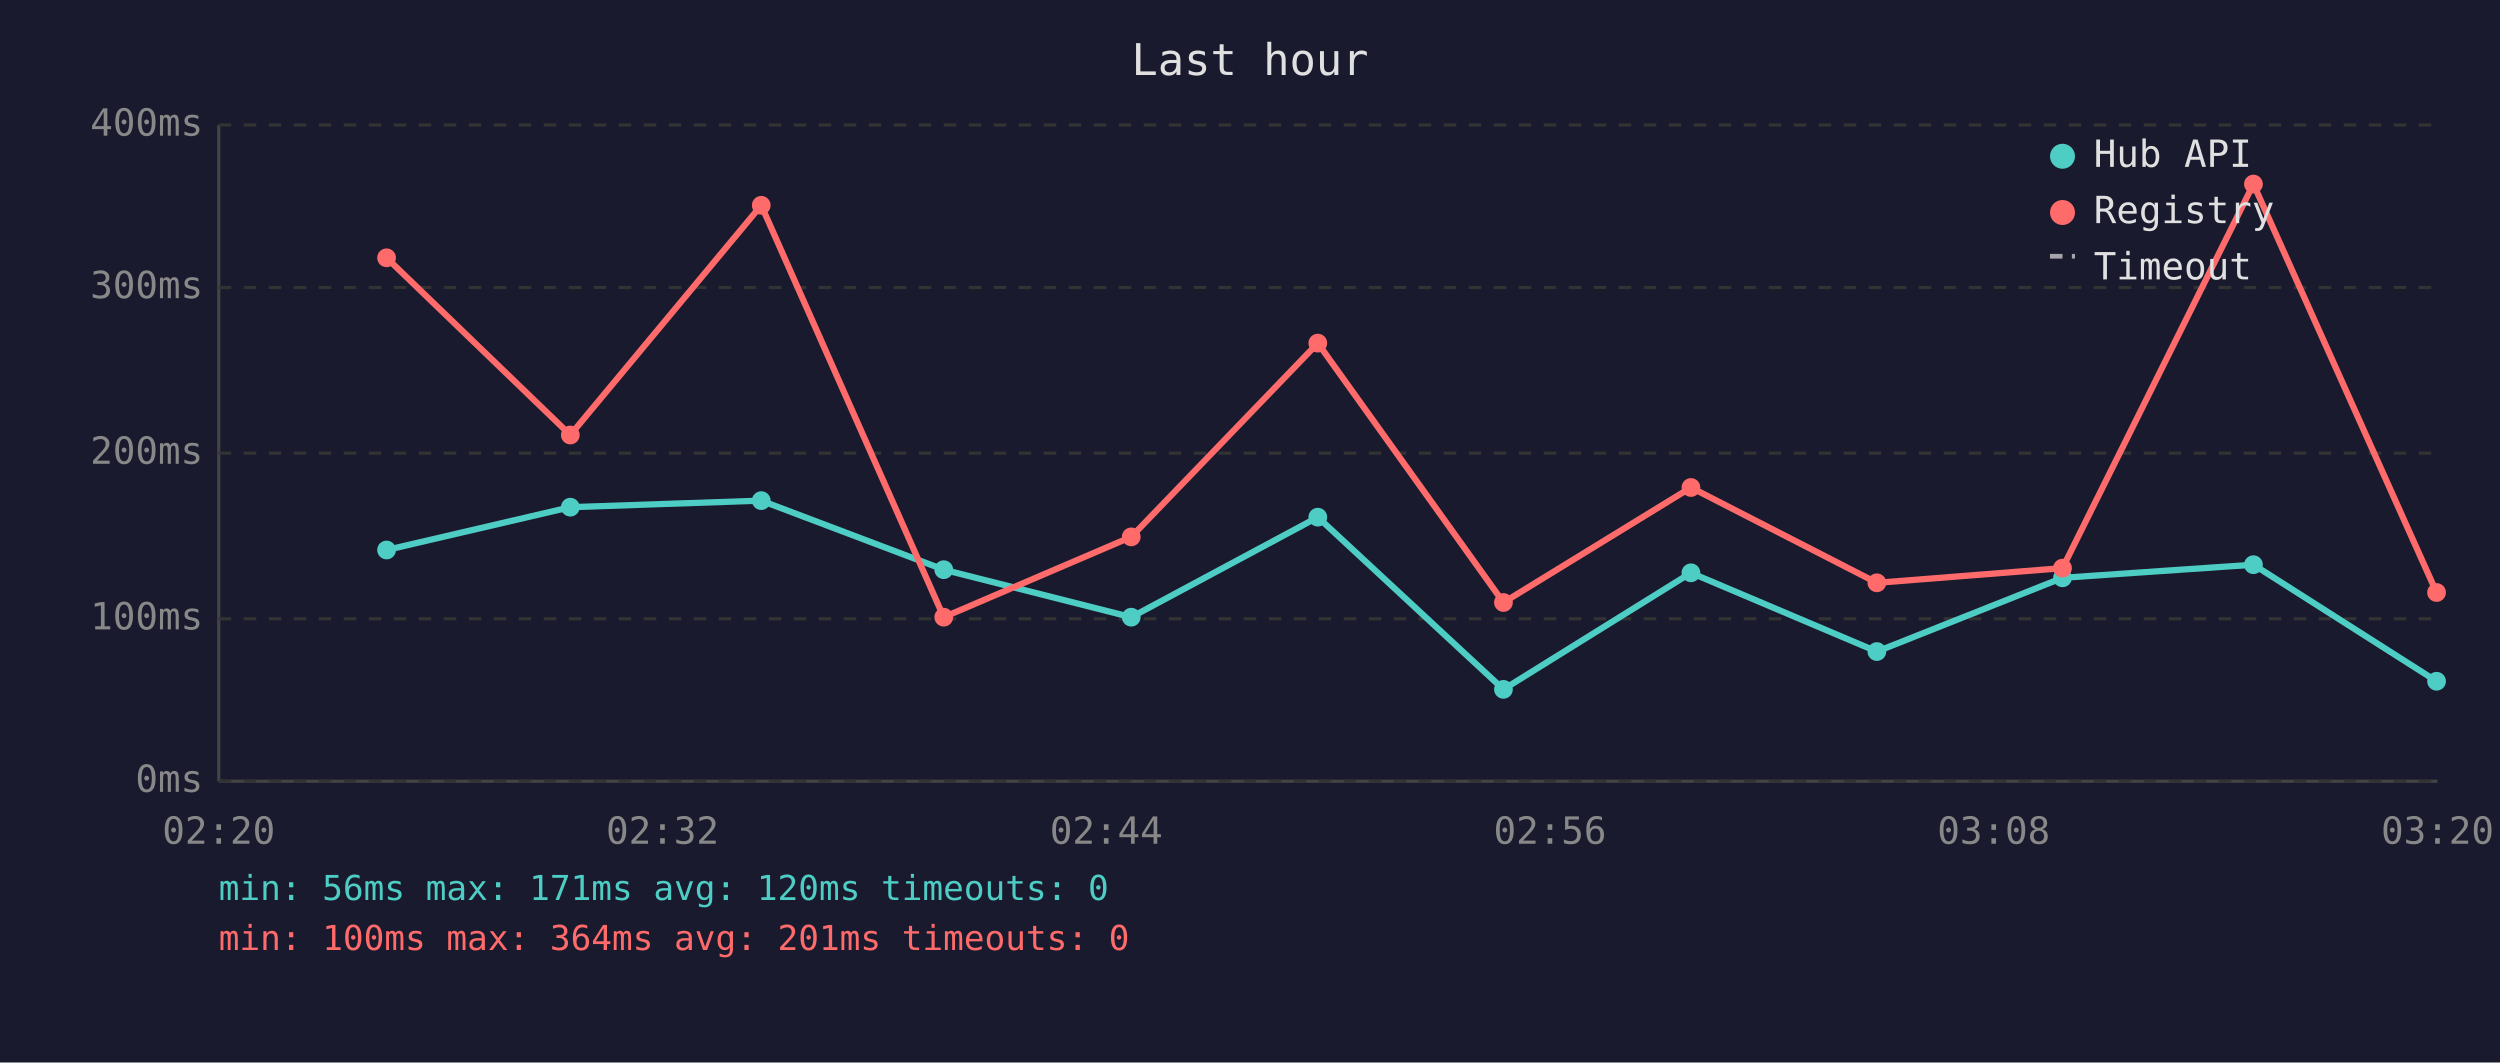
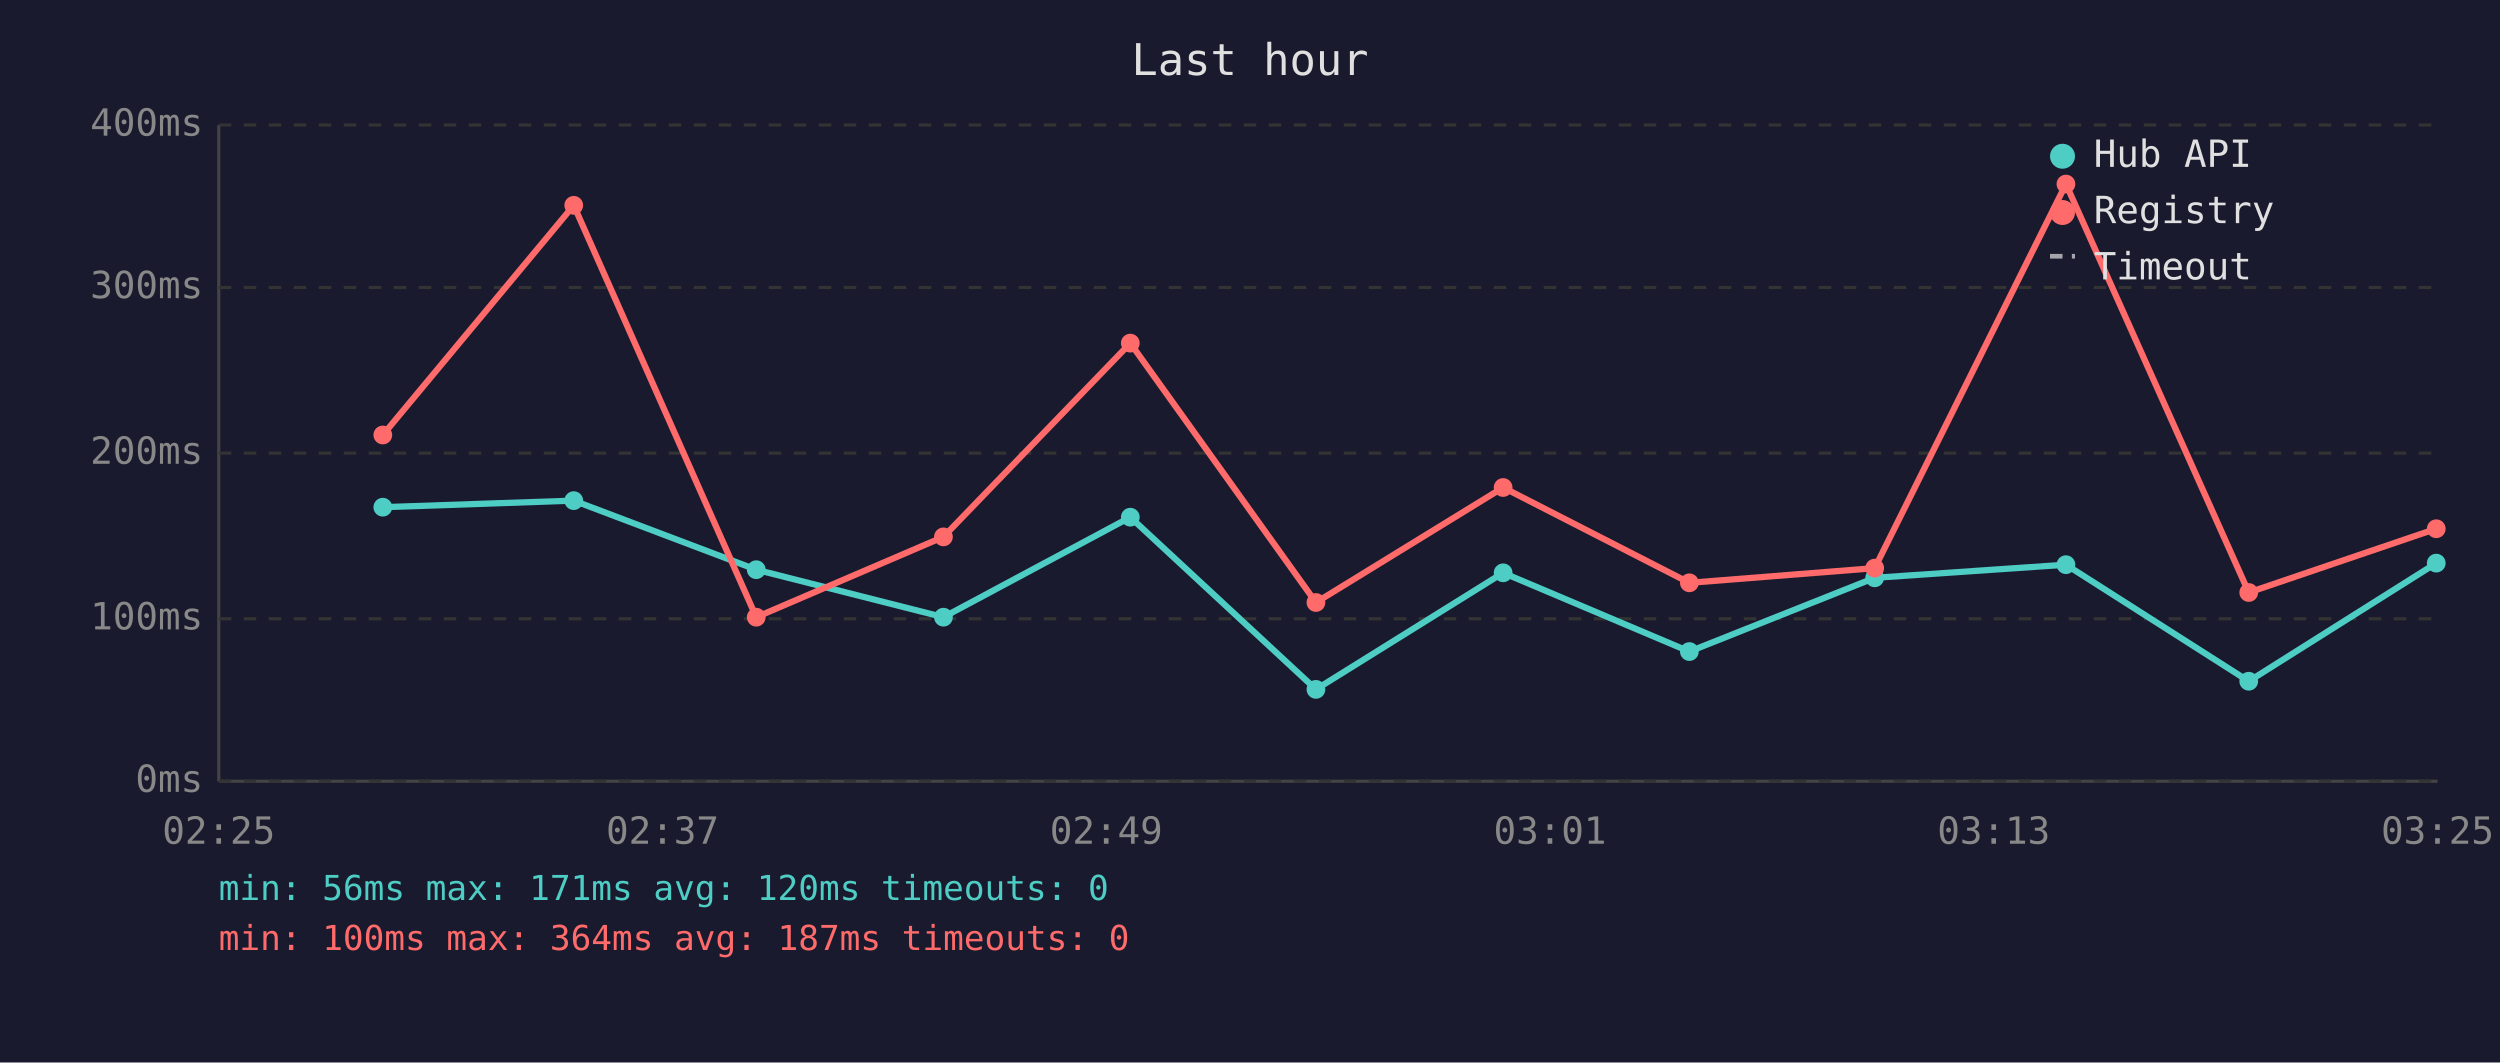
<svg xmlns="http://www.w3.org/2000/svg" viewBox="0 0 800 340" font-family="monospace" font-size="12">
  <rect width="800" height="340" fill="#1a1a2e" />
  <text x="400" y="24" fill="#e0e0e0" font-size="14" text-anchor="middle">Last hour</text>
  <line x1="70" y1="40" x2="70" y2="250" stroke="#444" stroke-width="1" />
  <line x1="70" y1="250" x2="780" y2="250" stroke="#444" stroke-width="1" />
  <line x1="70" y1="250" x2="780" y2="250" stroke="#333" stroke-width="1" stroke-dasharray="4" />
  <text x="65" y="250" fill="#888" text-anchor="end" dominant-baseline="middle">0ms</text>
  <line x1="70" y1="198" x2="780" y2="198" stroke="#333" stroke-width="1" stroke-dasharray="4" />
  <text x="65" y="198" fill="#888" text-anchor="end" dominant-baseline="middle">100ms</text>
  <line x1="70" y1="145" x2="780" y2="145" stroke="#333" stroke-width="1" stroke-dasharray="4" />
  <text x="65" y="145" fill="#888" text-anchor="end" dominant-baseline="middle">200ms</text>
  <line x1="70" y1="92" x2="780" y2="92" stroke="#333" stroke-width="1" stroke-dasharray="4" />
  <text x="65" y="92" fill="#888" text-anchor="end" dominant-baseline="middle">300ms</text>
  <line x1="70" y1="40" x2="780" y2="40" stroke="#333" stroke-width="1" stroke-dasharray="4" />
  <text x="65" y="40" fill="#888" text-anchor="end" dominant-baseline="middle">400ms</text>
-   <text x="70" y="270" fill="#888" text-anchor="middle">02:20</text>
-   <text x="212" y="270" fill="#888" text-anchor="middle">02:32</text>
-   <text x="354" y="270" fill="#888" text-anchor="middle">02:44</text>
-   <text x="496" y="270" fill="#888" text-anchor="middle">02:56</text>
-   <text x="638" y="270" fill="#888" text-anchor="middle">03:08</text>
-   <text x="780" y="270" fill="#888" text-anchor="middle">03:20</text>
-   <polyline points="123.7,176.0 182.5,162.3 243.6,160.2 302.0,182.3 362.0,197.5 421.7,165.5 481.1,220.6 541.1,183.3 600.6,208.5 660.0,184.9 721.1,180.7 779.7,218.0" fill="none" stroke="#4ecdc4" stroke-width="2" opacity="1" />
-   <circle cx="123.7" cy="176.0" r="3" fill="#4ecdc4" />
-   <circle cx="182.5" cy="162.3" r="3" fill="#4ecdc4" />
-   <circle cx="243.6" cy="160.2" r="3" fill="#4ecdc4" />
-   <circle cx="302.0" cy="182.3" r="3" fill="#4ecdc4" />
-   <circle cx="362.0" cy="197.5" r="3" fill="#4ecdc4" />
-   <circle cx="421.7" cy="165.5" r="3" fill="#4ecdc4" />
-   <circle cx="481.1" cy="220.6" r="3" fill="#4ecdc4" />
-   <circle cx="541.1" cy="183.3" r="3" fill="#4ecdc4" />
-   <circle cx="600.6" cy="208.5" r="3" fill="#4ecdc4" />
-   <circle cx="660.0" cy="184.9" r="3" fill="#4ecdc4" />
-   <circle cx="721.1" cy="180.7" r="3" fill="#4ecdc4" />
-   <circle cx="779.7" cy="218.0" r="3" fill="#4ecdc4" />
-   <polyline points="123.7,82.5 182.5,139.2 243.6,65.7 302.0,197.5 362.0,171.8 421.7,109.8 481.1,192.8 541.1,156.0 600.6,186.5 660.0,181.8 721.1,58.9 779.7,189.6" fill="none" stroke="#ff6b6b" stroke-width="2" opacity="1" />
-   <circle cx="123.7" cy="82.5" r="3" fill="#ff6b6b" />
-   <circle cx="182.5" cy="139.2" r="3" fill="#ff6b6b" />
-   <circle cx="243.6" cy="65.7" r="3" fill="#ff6b6b" />
-   <circle cx="302.0" cy="197.5" r="3" fill="#ff6b6b" />
-   <circle cx="362.0" cy="171.8" r="3" fill="#ff6b6b" />
-   <circle cx="421.7" cy="109.8" r="3" fill="#ff6b6b" />
-   <circle cx="481.1" cy="192.8" r="3" fill="#ff6b6b" />
-   <circle cx="541.1" cy="156.0" r="3" fill="#ff6b6b" />
-   <circle cx="600.6" cy="186.5" r="3" fill="#ff6b6b" />
-   <circle cx="660.0" cy="181.8" r="3" fill="#ff6b6b" />
-   <circle cx="721.1" cy="58.9" r="3" fill="#ff6b6b" />
-   <circle cx="779.7" cy="189.6" r="3" fill="#ff6b6b" />
+   <text x="70" y="270" fill="#888" text-anchor="middle">02:25</text>
+   <text x="212" y="270" fill="#888" text-anchor="middle">02:37</text>
+   <text x="354" y="270" fill="#888" text-anchor="middle">02:49</text>
+   <text x="496" y="270" fill="#888" text-anchor="middle">03:01</text>
+   <text x="638" y="270" fill="#888" text-anchor="middle">03:13</text>
+   <text x="780" y="270" fill="#888" text-anchor="middle">03:25</text>
+   <polyline points="122.5,162.3 183.6,160.2 242.0,182.3 301.9,197.5 361.7,165.5 421.1,220.6 481.0,183.3 540.6,208.5 599.9,184.9 661.1,180.7 719.6,218.0 779.6,180.2" fill="none" stroke="#4ecdc4" stroke-width="2" opacity="1" />
+   <circle cx="122.5" cy="162.3" r="3" fill="#4ecdc4" />
+   <circle cx="183.6" cy="160.2" r="3" fill="#4ecdc4" />
+   <circle cx="242.0" cy="182.3" r="3" fill="#4ecdc4" />
+   <circle cx="301.9" cy="197.5" r="3" fill="#4ecdc4" />
+   <circle cx="361.7" cy="165.5" r="3" fill="#4ecdc4" />
+   <circle cx="421.1" cy="220.6" r="3" fill="#4ecdc4" />
+   <circle cx="481.0" cy="183.3" r="3" fill="#4ecdc4" />
+   <circle cx="540.6" cy="208.5" r="3" fill="#4ecdc4" />
+   <circle cx="599.9" cy="184.9" r="3" fill="#4ecdc4" />
+   <circle cx="661.1" cy="180.7" r="3" fill="#4ecdc4" />
+   <circle cx="719.6" cy="218.0" r="3" fill="#4ecdc4" />
+   <circle cx="779.6" cy="180.2" r="3" fill="#4ecdc4" />
+   <polyline points="122.5,139.2 183.6,65.7 242.0,197.5 301.9,171.8 361.7,109.8 421.1,192.8 481.0,156.0 540.6,186.5 599.9,181.8 661.1,58.9 719.6,189.6 779.6,169.2" fill="none" stroke="#ff6b6b" stroke-width="2" opacity="1" />
+   <circle cx="122.5" cy="139.2" r="3" fill="#ff6b6b" />
+   <circle cx="183.6" cy="65.7" r="3" fill="#ff6b6b" />
+   <circle cx="242.0" cy="197.5" r="3" fill="#ff6b6b" />
+   <circle cx="301.9" cy="171.8" r="3" fill="#ff6b6b" />
+   <circle cx="361.7" cy="109.8" r="3" fill="#ff6b6b" />
+   <circle cx="421.1" cy="192.8" r="3" fill="#ff6b6b" />
+   <circle cx="481.0" cy="156.0" r="3" fill="#ff6b6b" />
+   <circle cx="540.6" cy="186.5" r="3" fill="#ff6b6b" />
+   <circle cx="599.9" cy="181.8" r="3" fill="#ff6b6b" />
+   <circle cx="661.1" cy="58.9" r="3" fill="#ff6b6b" />
+   <circle cx="719.6" cy="189.6" r="3" fill="#ff6b6b" />
+   <circle cx="779.6" cy="169.2" r="3" fill="#ff6b6b" />
  <circle cx="660" cy="50" r="4" fill="#4ecdc4" />
  <text x="670" y="50" fill="#e0e0e0" dominant-baseline="middle">Hub API</text>
  <circle cx="660" cy="68" r="4" fill="#ff6b6b" />
  <text x="670" y="68" fill="#e0e0e0" dominant-baseline="middle">Registry</text>
  <line x1="656" y1="82" x2="664" y2="82" stroke="#e0e0e0" stroke-width="1.5" stroke-dasharray="4,3" opacity="0.7" />
  <text x="670" y="86" fill="#e0e0e0" dominant-baseline="middle">Timeout</text>
  <text x="70" y="288" fill="#4ecdc4" font-size="11">min: 56ms  max: 171ms  avg: 120ms  timeouts: 0</text>
-   <text x="70" y="304" fill="#ff6b6b" font-size="11">min: 100ms  max: 364ms  avg: 201ms  timeouts: 0</text>
+   <text x="70" y="304" fill="#ff6b6b" font-size="11">min: 100ms  max: 364ms  avg: 187ms  timeouts: 0</text>
</svg>
